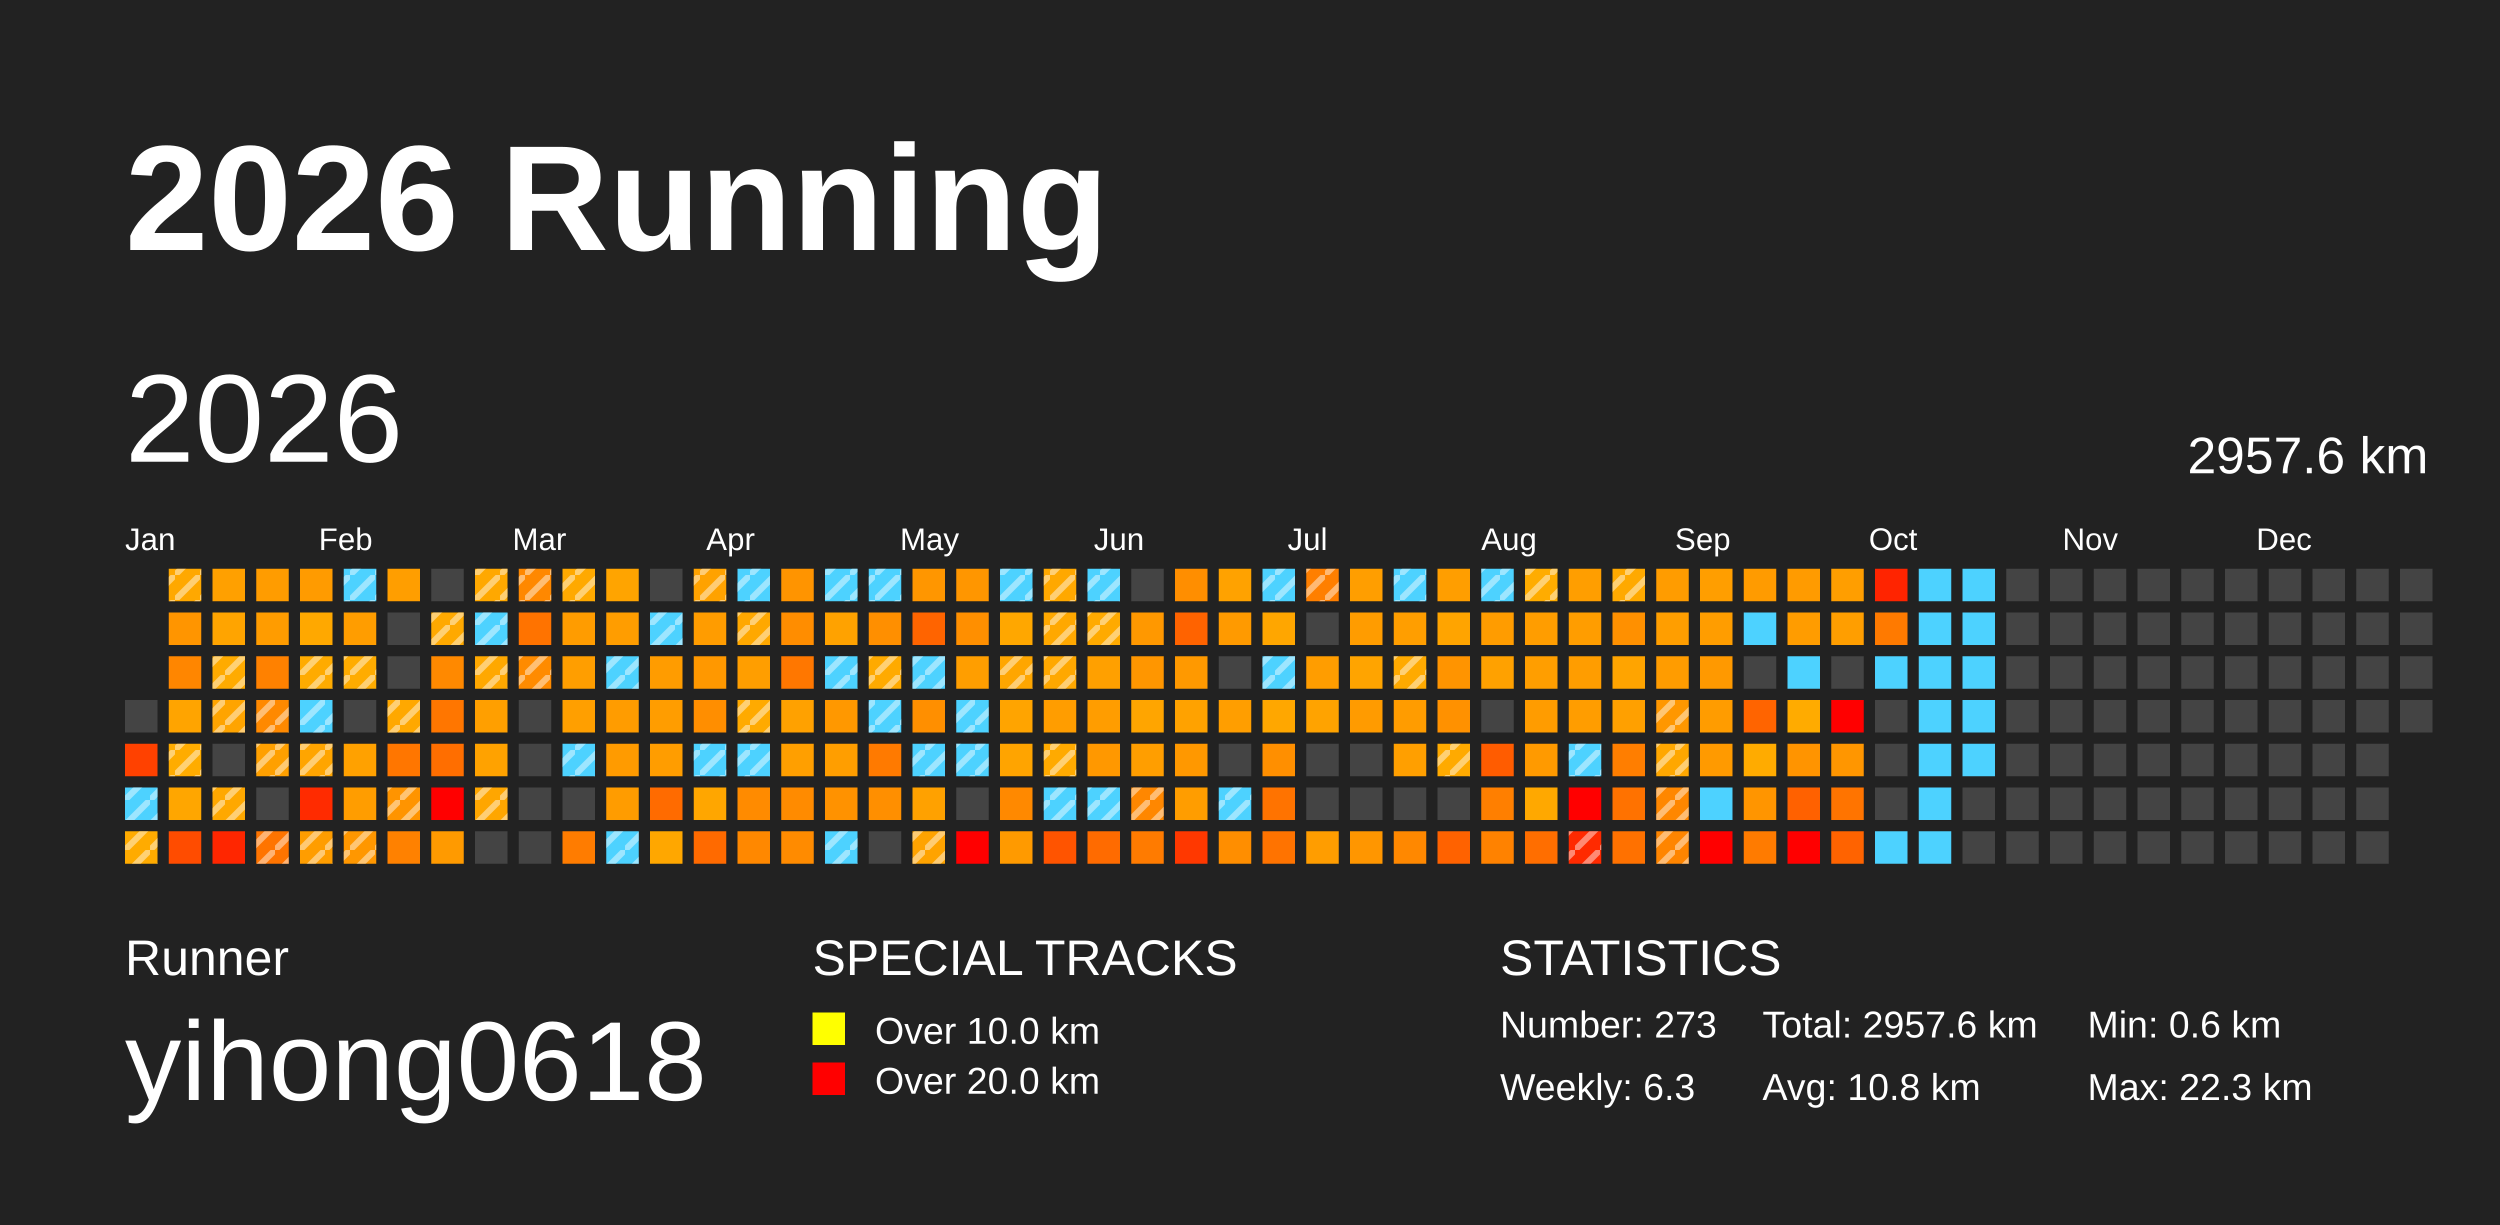
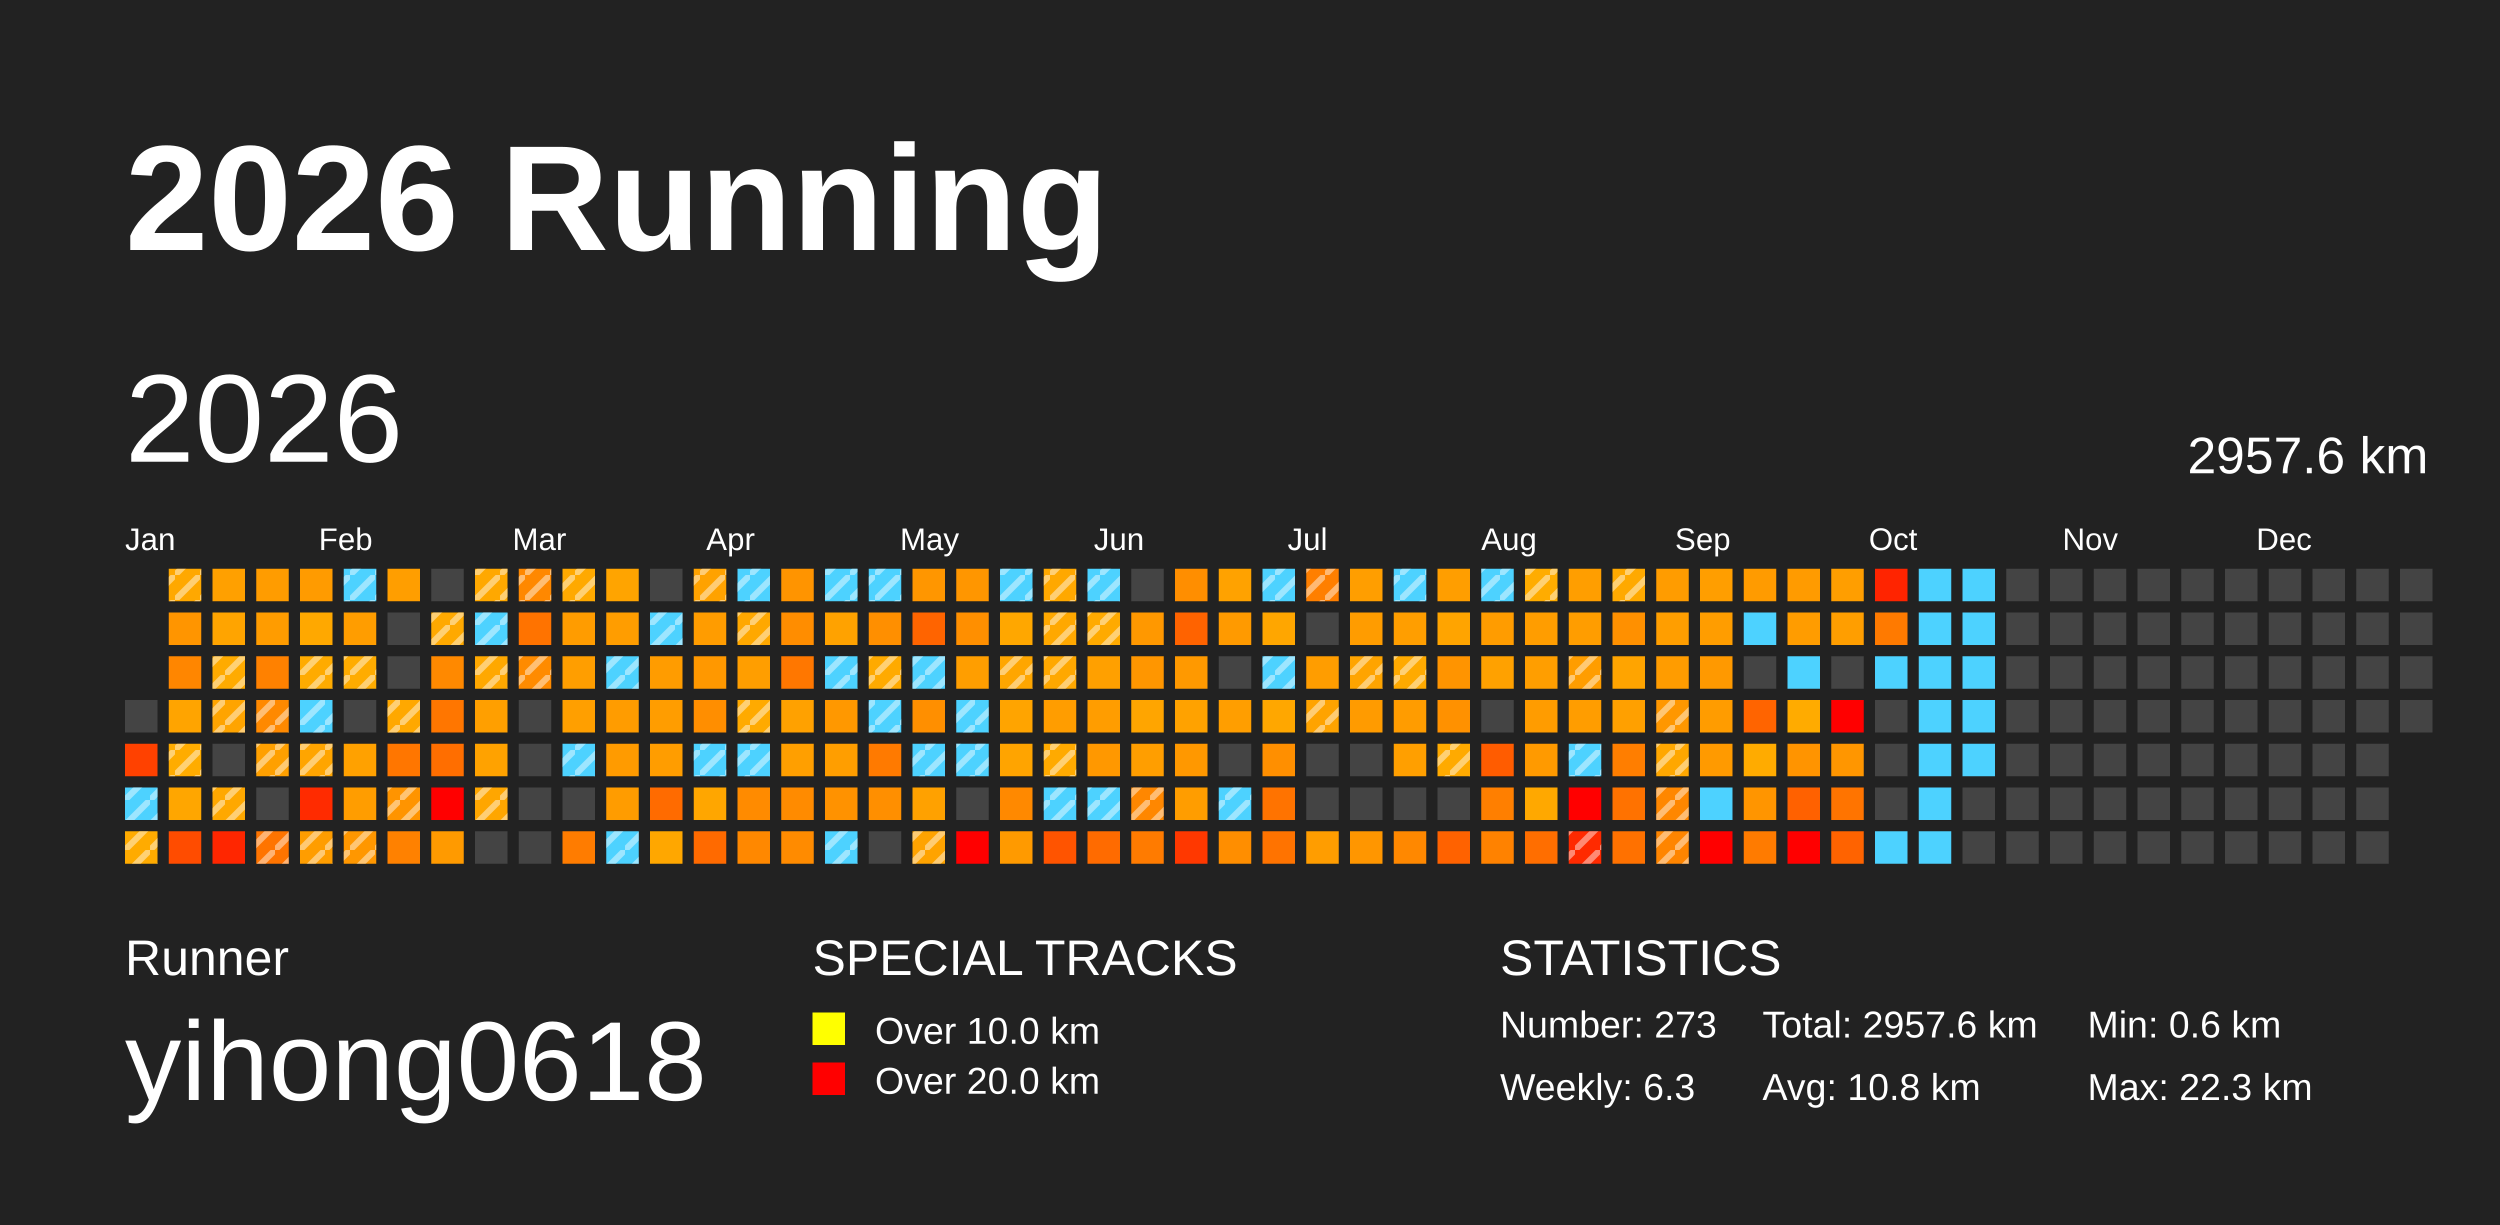
<svg xmlns="http://www.w3.org/2000/svg" baseProfile="full" height="98mm" version="1.1" viewBox="0,0,200,98" width="200mm">
  <defs>
    <pattern height="2" id="indoor-stripe" patternUnits="userSpaceOnUse" width="2">
      <line stroke="white" stroke-opacity="0.45" stroke-width="0.5" x1="0" x2="2" y1="2" y2="0" />
    </pattern>
  </defs>
  <rect fill="#222222" height="98" width="200" x="0" y="0" />
  <text fill="#FFFFFF" style="font-size:12px; font-family:Arial; font-weight:bold;" x="10" y="20">2026 Running</text>
  <text fill="#FFFFFF" style="font-size:4px; font-family:Arial" x="10" y="78">Runner</text>
  <text fill="#FFFFFF" style="font-size:9px; font-family:Arial" x="10" y="88">yihong0618</text>
  <text fill="#FFFFFF" style="font-size:4px; font-family:Arial" x="65" y="78">SPECIAL TRACKS</text>
  <rect fill="yellow" height="2.6" width="2.6" x="65" y="81" />
  <text fill="#FFFFFF" style="font-size:3px; font-family:Arial" x="70" y="83.5">Over 10.0 km</text>
  <rect fill="red" height="2.6" width="2.6" x="65" y="85" />
  <text fill="#FFFFFF" style="font-size:3px; font-family:Arial" x="70" y="87.5">Over 20.0 km</text>
  <text fill="#FFFFFF" style="font-size:4px; font-family:Arial" x="120" y="78">STATISTICS</text>
  <text fill="#FFFFFF" style="font-size:3px; font-family:Arial" x="120" y="83">Number: 273</text>
  <text fill="#FFFFFF" style="font-size:3px; font-family:Arial" x="120" y="88">Weekly: 6.3</text>
  <text fill="#FFFFFF" style="font-size:3px; font-family:Arial" x="141" y="83">Total: 2957.6 km</text>
  <text fill="#FFFFFF" style="font-size:3px; font-family:Arial" x="141" y="88">Avg: 10.8 km</text>
  <text fill="#FFFFFF" style="font-size:3px; font-family:Arial" x="167" y="83">Min: 0.6 km</text>
  <text fill="#FFFFFF" style="font-size:3px; font-family:Arial" x="167" y="88">Max: 22.3 km</text>
  <text dominant-baseline="hanging" fill="#FFFFFF" style="font-size:10.0px; font-family:Arial;" x="10" y="30">2026</text>
  <text dominant-baseline="hanging" fill="#FFFFFF" style="font-size:4.125px; font-family:Arial;" x="175" y="35">2957.6 km</text>
  <text fill="#FFFFFF" style="font-size:2.5px; font-family:Arial" x="10.0" y="44">Jan</text>
  <text fill="#FFFFFF" style="font-size:2.5px; font-family:Arial" x="25.5" y="44">Feb</text>
  <text fill="#FFFFFF" style="font-size:2.5px; font-family:Arial" x="41.0" y="44">Mar</text>
  <text fill="#FFFFFF" style="font-size:2.5px; font-family:Arial" x="56.5" y="44">Apr</text>
  <text fill="#FFFFFF" style="font-size:2.5px; font-family:Arial" x="72.0" y="44">May</text>
  <text fill="#FFFFFF" style="font-size:2.5px; font-family:Arial" x="87.5" y="44">Jun</text>
  <text fill="#FFFFFF" style="font-size:2.5px; font-family:Arial" x="103.0" y="44">Jul</text>
  <text fill="#FFFFFF" style="font-size:2.5px; font-family:Arial" x="118.5" y="44">Aug</text>
  <text fill="#FFFFFF" style="font-size:2.5px; font-family:Arial" x="134.0" y="44">Sep</text>
  <text fill="#FFFFFF" style="font-size:2.5px; font-family:Arial" x="149.5" y="44">Oct</text>
  <text fill="#FFFFFF" style="font-size:2.5px; font-family:Arial" x="165.0" y="44">Nov</text>
  <text fill="#FFFFFF" style="font-size:2.5px; font-family:Arial" x="180.5" y="44">Dec</text>
  <rect fill="#444444" height="2.6" width="2.6" x="10.0" y="56.0" />
  <rect fill="#ff4100" height="2.6" width="2.6" x="10.0" y="59.5" />
  <rect fill="#4dd2ff" height="2.6" width="2.6" x="10.0" y="63.0" />
  <rect fill="url(#indoor-stripe)" height="2.6" style="pointer-events: none;" width="2.6" x="10.0" y="63.0" />
  <rect fill="#ffab00" height="2.6" width="2.6" x="10.0" y="66.5" />
  <rect fill="url(#indoor-stripe)" height="2.6" style="pointer-events: none;" width="2.6" x="10.0" y="66.5" />
  <rect fill="#ffa800" height="2.6" width="2.6" x="13.5" y="45.5" />
  <rect fill="url(#indoor-stripe)" height="2.6" style="pointer-events: none;" width="2.6" x="13.5" y="45.5" />
  <rect fill="#ff9500" height="2.6" width="2.6" x="13.5" y="49.0" />
  <rect fill="#ff8600" height="2.6" width="2.6" x="13.5" y="52.5" />
  <rect fill="#ffa400" height="2.6" width="2.6" x="13.5" y="56.0" />
  <rect fill="#ffac00" height="2.6" width="2.6" x="13.5" y="59.5" />
  <rect fill="url(#indoor-stripe)" height="2.6" style="pointer-events: none;" width="2.6" x="13.5" y="59.5" />
  <rect fill="#ffa600" height="2.6" width="2.6" x="13.5" y="63.0" />
  <rect fill="#ff4c00" height="2.6" width="2.6" x="13.5" y="66.5" />
  <rect fill="#ffa000" height="2.6" width="2.6" x="17.0" y="45.5" />
  <rect fill="#ffa400" height="2.6" width="2.6" x="17.0" y="49.0" />
  <rect fill="#ffab00" height="2.6" width="2.6" x="17.0" y="52.5" />
  <rect fill="url(#indoor-stripe)" height="2.6" style="pointer-events: none;" width="2.6" x="17.0" y="52.5" />
  <rect fill="#ffa400" height="2.6" width="2.6" x="17.0" y="56.0" />
  <rect fill="url(#indoor-stripe)" height="2.6" style="pointer-events: none;" width="2.6" x="17.0" y="56.0" />
  <rect fill="#444444" height="2.6" width="2.6" x="17.0" y="59.5" />
  <rect fill="#ffa800" height="2.6" width="2.6" x="17.0" y="63.0" />
  <rect fill="url(#indoor-stripe)" height="2.6" style="pointer-events: none;" width="2.6" x="17.0" y="63.0" />
  <rect fill="#ff2600" height="2.6" width="2.6" x="17.0" y="66.5" />
  <rect fill="#ff9c00" height="2.6" width="2.6" x="20.5" y="45.5" />
  <rect fill="#ff9c00" height="2.6" width="2.6" x="20.5" y="49.0" />
  <rect fill="#ff8100" height="2.6" width="2.6" x="20.5" y="52.5" />
  <rect fill="#ff8900" height="2.6" width="2.6" x="20.5" y="56.0" />
  <rect fill="url(#indoor-stripe)" height="2.6" style="pointer-events: none;" width="2.6" x="20.5" y="56.0" />
  <rect fill="#ffa000" height="2.6" width="2.6" x="20.5" y="59.5" />
  <rect fill="url(#indoor-stripe)" height="2.6" style="pointer-events: none;" width="2.6" x="20.5" y="59.5" />
  <rect fill="#444444" height="2.6" width="2.6" x="20.5" y="63.0" />
  <rect fill="#ff7400" height="2.6" width="2.6" x="20.5" y="66.5" />
  <rect fill="url(#indoor-stripe)" height="2.6" style="pointer-events: none;" width="2.6" x="20.5" y="66.5" />
  <rect fill="#ff9b00" height="2.6" width="2.6" x="24.0" y="45.5" />
  <rect fill="#ffa800" height="2.6" width="2.6" x="24.0" y="49.0" />
  <rect fill="#ffab00" height="2.6" width="2.6" x="24.0" y="52.5" />
  <rect fill="url(#indoor-stripe)" height="2.6" style="pointer-events: none;" width="2.6" x="24.0" y="52.5" />
  <rect fill="#4dd2ff" height="2.6" width="2.6" x="24.0" y="56.0" />
  <rect fill="url(#indoor-stripe)" height="2.6" style="pointer-events: none;" width="2.6" x="24.0" y="56.0" />
  <rect fill="#ffa500" height="2.6" width="2.6" x="24.0" y="59.5" />
  <rect fill="url(#indoor-stripe)" height="2.6" style="pointer-events: none;" width="2.6" x="24.0" y="59.5" />
  <rect fill="#ff2b00" height="2.6" width="2.6" x="24.0" y="63.0" />
  <rect fill="#ff9d00" height="2.6" width="2.6" x="24.0" y="66.5" />
  <rect fill="url(#indoor-stripe)" height="2.6" style="pointer-events: none;" width="2.6" x="24.0" y="66.5" />
  <rect fill="#4dd2ff" height="2.6" width="2.6" x="27.5" y="45.5" />
  <rect fill="url(#indoor-stripe)" height="2.6" style="pointer-events: none;" width="2.6" x="27.5" y="45.5" />
  <rect fill="#ff9d00" height="2.6" width="2.6" x="27.5" y="49.0" />
  <rect fill="#ffac00" height="2.6" width="2.6" x="27.5" y="52.5" />
  <rect fill="url(#indoor-stripe)" height="2.6" style="pointer-events: none;" width="2.6" x="27.5" y="52.5" />
  <rect fill="#444444" height="2.6" width="2.6" x="27.5" y="56.0" />
  <rect fill="#ffa100" height="2.6" width="2.6" x="27.5" y="59.5" />
  <rect fill="#ff9d00" height="2.6" width="2.6" x="27.5" y="63.0" />
  <rect fill="#ff9700" height="2.6" width="2.6" x="27.5" y="66.5" />
  <rect fill="url(#indoor-stripe)" height="2.6" style="pointer-events: none;" width="2.6" x="27.5" y="66.5" />
  <rect fill="#ff9e00" height="2.6" width="2.6" x="31.0" y="45.5" />
  <rect fill="#444444" height="2.6" width="2.6" x="31.0" y="49.0" />
  <rect fill="#444444" height="2.6" width="2.6" x="31.0" y="52.5" />
  <rect fill="#ffa800" height="2.6" width="2.6" x="31.0" y="56.0" />
  <rect fill="url(#indoor-stripe)" height="2.6" style="pointer-events: none;" width="2.6" x="31.0" y="56.0" />
  <rect fill="#ff7600" height="2.6" width="2.6" x="31.0" y="59.5" />
  <rect fill="#ff9400" height="2.6" width="2.6" x="31.0" y="63.0" />
  <rect fill="url(#indoor-stripe)" height="2.6" style="pointer-events: none;" width="2.6" x="31.0" y="63.0" />
  <rect fill="#ff8100" height="2.6" width="2.6" x="31.0" y="66.5" />
  <rect fill="#444444" height="2.6" width="2.6" x="34.5" y="45.5" />
  <rect fill="#ffa900" height="2.6" width="2.6" x="34.5" y="49.0" />
  <rect fill="url(#indoor-stripe)" height="2.6" style="pointer-events: none;" width="2.6" x="34.5" y="49.0" />
  <rect fill="#ff8900" height="2.6" width="2.6" x="34.5" y="52.5" />
  <rect fill="#ff7600" height="2.6" width="2.6" x="34.5" y="56.0" />
  <rect fill="#ff6e00" height="2.6" width="2.6" x="34.5" y="59.5" />
  <rect fill="red" height="2.6" width="2.6" x="34.5" y="63.0" />
  <rect fill="#ff9a00" height="2.6" width="2.6" x="34.5" y="66.5" />
  <rect fill="#ffa800" height="2.6" width="2.6" x="38.0" y="45.5" />
  <rect fill="url(#indoor-stripe)" height="2.6" style="pointer-events: none;" width="2.6" x="38.0" y="45.5" />
  <rect fill="#4dd2ff" height="2.6" width="2.6" x="38.0" y="49.0" />
  <rect fill="url(#indoor-stripe)" height="2.6" style="pointer-events: none;" width="2.6" x="38.0" y="49.0" />
  <rect fill="#ffa800" height="2.6" width="2.6" x="38.0" y="52.5" />
  <rect fill="url(#indoor-stripe)" height="2.6" style="pointer-events: none;" width="2.6" x="38.0" y="52.5" />
  <rect fill="#ff9f00" height="2.6" width="2.6" x="38.0" y="56.0" />
  <rect fill="#ffa200" height="2.6" width="2.6" x="38.0" y="59.5" />
  <rect fill="#ffa600" height="2.6" width="2.6" x="38.0" y="63.0" />
  <rect fill="url(#indoor-stripe)" height="2.6" style="pointer-events: none;" width="2.6" x="38.0" y="63.0" />
  <rect fill="#444444" height="2.6" width="2.6" x="38.0" y="66.5" />
  <rect fill="#ff8800" height="2.6" width="2.6" x="41.5" y="45.5" />
  <rect fill="url(#indoor-stripe)" height="2.6" style="pointer-events: none;" width="2.6" x="41.5" y="45.5" />
  <rect fill="#ff7300" height="2.6" width="2.6" x="41.5" y="49.0" />
  <rect fill="#ff8b00" height="2.6" width="2.6" x="41.5" y="52.5" />
  <rect fill="url(#indoor-stripe)" height="2.6" style="pointer-events: none;" width="2.6" x="41.5" y="52.5" />
  <rect fill="#444444" height="2.6" width="2.6" x="41.5" y="56.0" />
  <rect fill="#444444" height="2.6" width="2.6" x="41.5" y="59.5" />
  <rect fill="#444444" height="2.6" width="2.6" x="41.5" y="63.0" />
  <rect fill="#444444" height="2.6" width="2.6" x="41.5" y="66.5" />
  <rect fill="#ffa900" height="2.6" width="2.6" x="45.0" y="45.5" />
  <rect fill="url(#indoor-stripe)" height="2.6" style="pointer-events: none;" width="2.6" x="45.0" y="45.5" />
  <rect fill="#ff9c00" height="2.6" width="2.6" x="45.0" y="49.0" />
  <rect fill="#ff9e00" height="2.6" width="2.6" x="45.0" y="52.5" />
  <rect fill="#ff9f00" height="2.6" width="2.6" x="45.0" y="56.0" />
  <rect fill="#4dd2ff" height="2.6" width="2.6" x="45.0" y="59.5" />
  <rect fill="url(#indoor-stripe)" height="2.6" style="pointer-events: none;" width="2.6" x="45.0" y="59.5" />
  <rect fill="#444444" height="2.6" width="2.6" x="45.0" y="63.0" />
  <rect fill="#ff7c00" height="2.6" width="2.6" x="45.0" y="66.5" />
  <rect fill="#ffa400" height="2.6" width="2.6" x="48.5" y="45.5" />
  <rect fill="#ff9d00" height="2.6" width="2.6" x="48.5" y="49.0" />
  <rect fill="#4dd2ff" height="2.6" width="2.6" x="48.5" y="52.5" />
  <rect fill="url(#indoor-stripe)" height="2.6" style="pointer-events: none;" width="2.6" x="48.5" y="52.5" />
  <rect fill="#ff9c00" height="2.6" width="2.6" x="48.5" y="56.0" />
  <rect fill="#ff9b00" height="2.6" width="2.6" x="48.5" y="59.5" />
  <rect fill="#ff9c00" height="2.6" width="2.6" x="48.5" y="63.0" />
  <rect fill="#4dd2ff" height="2.6" width="2.6" x="48.5" y="66.5" />
  <rect fill="url(#indoor-stripe)" height="2.6" style="pointer-events: none;" width="2.6" x="48.5" y="66.5" />
  <rect fill="#444444" height="2.6" width="2.6" x="52.0" y="45.5" />
  <rect fill="#4dd2ff" height="2.6" width="2.6" x="52.0" y="49.0" />
  <rect fill="url(#indoor-stripe)" height="2.6" style="pointer-events: none;" width="2.6" x="52.0" y="49.0" />
  <rect fill="#ff9c00" height="2.6" width="2.6" x="52.0" y="52.5" />
  <rect fill="#ff9d00" height="2.6" width="2.6" x="52.0" y="56.0" />
  <rect fill="#ff9d00" height="2.6" width="2.6" x="52.0" y="59.5" />
  <rect fill="#ff6b00" height="2.6" width="2.6" x="52.0" y="63.0" />
  <rect fill="#ffa700" height="2.6" width="2.6" x="52.0" y="66.5" />
  <rect fill="#ffa200" height="2.6" width="2.6" x="55.5" y="45.5" />
  <rect fill="url(#indoor-stripe)" height="2.6" style="pointer-events: none;" width="2.6" x="55.5" y="45.5" />
  <rect fill="#ff9c00" height="2.6" width="2.6" x="55.5" y="49.0" />
  <rect fill="#ff9800" height="2.6" width="2.6" x="55.5" y="52.5" />
  <rect fill="#ff8e00" height="2.6" width="2.6" x="55.5" y="56.0" />
  <rect fill="#4dd2ff" height="2.6" width="2.6" x="55.5" y="59.5" />
  <rect fill="url(#indoor-stripe)" height="2.6" style="pointer-events: none;" width="2.6" x="55.5" y="59.5" />
  <rect fill="#ffa600" height="2.6" width="2.6" x="55.5" y="63.0" />
  <rect fill="#ff6a00" height="2.6" width="2.6" x="55.5" y="66.5" />
  <rect fill="#4dd2ff" height="2.6" width="2.6" x="59.0" y="45.5" />
  <rect fill="url(#indoor-stripe)" height="2.6" style="pointer-events: none;" width="2.6" x="59.0" y="45.5" />
  <rect fill="#ffa800" height="2.6" width="2.6" x="59.0" y="49.0" />
  <rect fill="url(#indoor-stripe)" height="2.6" style="pointer-events: none;" width="2.6" x="59.0" y="49.0" />
  <rect fill="#ff9e00" height="2.6" width="2.6" x="59.0" y="52.5" />
  <rect fill="#ffaa00" height="2.6" width="2.6" x="59.0" y="56.0" />
  <rect fill="url(#indoor-stripe)" height="2.6" style="pointer-events: none;" width="2.6" x="59.0" y="56.0" />
  <rect fill="#4dd2ff" height="2.6" width="2.6" x="59.0" y="59.5" />
  <rect fill="url(#indoor-stripe)" height="2.6" style="pointer-events: none;" width="2.6" x="59.0" y="59.5" />
  <rect fill="#ff8b00" height="2.6" width="2.6" x="59.0" y="63.0" />
  <rect fill="#ff8800" height="2.6" width="2.6" x="59.0" y="66.5" />
  <rect fill="#ff9400" height="2.6" width="2.6" x="62.5" y="45.5" />
  <rect fill="#ff8d00" height="2.6" width="2.6" x="62.5" y="49.0" />
  <rect fill="#ff7700" height="2.6" width="2.6" x="62.5" y="52.5" />
  <rect fill="#ffa100" height="2.6" width="2.6" x="62.5" y="56.0" />
  <rect fill="#ff9f00" height="2.6" width="2.6" x="62.5" y="59.5" />
  <rect fill="#ff8b00" height="2.6" width="2.6" x="62.5" y="63.0" />
  <rect fill="#ff8b00" height="2.6" width="2.6" x="62.5" y="66.5" />
  <rect fill="#4dd2ff" height="2.6" width="2.6" x="66.0" y="45.5" />
  <rect fill="url(#indoor-stripe)" height="2.6" style="pointer-events: none;" width="2.6" x="66.0" y="45.5" />
  <rect fill="#ffa200" height="2.6" width="2.6" x="66.0" y="49.0" />
  <rect fill="#4dd2ff" height="2.6" width="2.6" x="66.0" y="52.5" />
  <rect fill="url(#indoor-stripe)" height="2.6" style="pointer-events: none;" width="2.6" x="66.0" y="52.5" />
  <rect fill="#ff9800" height="2.6" width="2.6" x="66.0" y="56.0" />
  <rect fill="#ff9e00" height="2.6" width="2.6" x="66.0" y="59.5" />
  <rect fill="#ff9200" height="2.6" width="2.6" x="66.0" y="63.0" />
  <rect fill="#4dd2ff" height="2.6" width="2.6" x="66.0" y="66.5" />
  <rect fill="url(#indoor-stripe)" height="2.6" style="pointer-events: none;" width="2.6" x="66.0" y="66.5" />
  <rect fill="#4dd2ff" height="2.6" width="2.6" x="69.5" y="45.5" />
  <rect fill="url(#indoor-stripe)" height="2.6" style="pointer-events: none;" width="2.6" x="69.5" y="45.5" />
  <rect fill="#ff8f00" height="2.6" width="2.6" x="69.5" y="49.0" />
  <rect fill="#ffaa00" height="2.6" width="2.6" x="69.5" y="52.5" />
  <rect fill="url(#indoor-stripe)" height="2.6" style="pointer-events: none;" width="2.6" x="69.5" y="52.5" />
  <rect fill="#4dd2ff" height="2.6" width="2.6" x="69.5" y="56.0" />
  <rect fill="url(#indoor-stripe)" height="2.6" style="pointer-events: none;" width="2.6" x="69.5" y="56.0" />
  <rect fill="#ff7a00" height="2.6" width="2.6" x="69.5" y="59.5" />
  <rect fill="#ff8f00" height="2.6" width="2.6" x="69.5" y="63.0" />
  <rect fill="#444444" height="2.6" width="2.6" x="69.5" y="66.5" />
  <rect fill="#ff9600" height="2.6" width="2.6" x="73.0" y="45.5" />
  <rect fill="#ff6400" height="2.6" width="2.6" x="73.0" y="49.0" />
  <rect fill="#4dd2ff" height="2.6" width="2.6" x="73.0" y="52.5" />
  <rect fill="url(#indoor-stripe)" height="2.6" style="pointer-events: none;" width="2.6" x="73.0" y="52.5" />
  <rect fill="#ff8f00" height="2.6" width="2.6" x="73.0" y="56.0" />
  <rect fill="#4dd2ff" height="2.6" width="2.6" x="73.0" y="59.5" />
  <rect fill="url(#indoor-stripe)" height="2.6" style="pointer-events: none;" width="2.6" x="73.0" y="59.5" />
  <rect fill="#ffa100" height="2.6" width="2.6" x="73.0" y="63.0" />
  <rect fill="#ffa300" height="2.6" width="2.6" x="73.0" y="66.5" />
  <rect fill="url(#indoor-stripe)" height="2.6" style="pointer-events: none;" width="2.6" x="73.0" y="66.5" />
  <rect fill="#ff9600" height="2.6" width="2.6" x="76.5" y="45.5" />
  <rect fill="#ff8f00" height="2.6" width="2.6" x="76.5" y="49.0" />
  <rect fill="#ff9e00" height="2.6" width="2.6" x="76.5" y="52.5" />
  <rect fill="#4dd2ff" height="2.6" width="2.6" x="76.5" y="56.0" />
  <rect fill="url(#indoor-stripe)" height="2.6" style="pointer-events: none;" width="2.6" x="76.5" y="56.0" />
  <rect fill="#4dd2ff" height="2.6" width="2.6" x="76.5" y="59.5" />
  <rect fill="url(#indoor-stripe)" height="2.6" style="pointer-events: none;" width="2.6" x="76.5" y="59.5" />
  <rect fill="#444444" height="2.6" width="2.6" x="76.5" y="63.0" />
  <rect fill="red" height="2.6" width="2.6" x="76.5" y="66.5" />
  <rect fill="#4dd2ff" height="2.6" width="2.6" x="80.0" y="45.5" />
  <rect fill="url(#indoor-stripe)" height="2.6" style="pointer-events: none;" width="2.6" x="80.0" y="45.5" />
  <rect fill="#ffa700" height="2.6" width="2.6" x="80.0" y="49.0" />
  <rect fill="#ffa600" height="2.6" width="2.6" x="80.0" y="52.5" />
  <rect fill="url(#indoor-stripe)" height="2.6" style="pointer-events: none;" width="2.6" x="80.0" y="52.5" />
  <rect fill="#ffa400" height="2.6" width="2.6" x="80.0" y="56.0" />
  <rect fill="#ffa400" height="2.6" width="2.6" x="80.0" y="59.5" />
  <rect fill="#ff8900" height="2.6" width="2.6" x="80.0" y="63.0" />
  <rect fill="#ff9a00" height="2.6" width="2.6" x="80.0" y="66.5" />
  <rect fill="#ffa800" height="2.6" width="2.6" x="83.5" y="45.5" />
  <rect fill="url(#indoor-stripe)" height="2.6" style="pointer-events: none;" width="2.6" x="83.5" y="45.5" />
  <rect fill="#ffa800" height="2.6" width="2.6" x="83.5" y="49.0" />
  <rect fill="url(#indoor-stripe)" height="2.6" style="pointer-events: none;" width="2.6" x="83.5" y="49.0" />
  <rect fill="#ffa800" height="2.6" width="2.6" x="83.5" y="52.5" />
  <rect fill="url(#indoor-stripe)" height="2.6" style="pointer-events: none;" width="2.6" x="83.5" y="52.5" />
  <rect fill="#ff9d00" height="2.6" width="2.6" x="83.5" y="56.0" />
  <rect fill="#ffaa00" height="2.6" width="2.6" x="83.5" y="59.5" />
  <rect fill="url(#indoor-stripe)" height="2.6" style="pointer-events: none;" width="2.6" x="83.5" y="59.5" />
  <rect fill="#4dd2ff" height="2.6" width="2.6" x="83.5" y="63.0" />
  <rect fill="url(#indoor-stripe)" height="2.6" style="pointer-events: none;" width="2.6" x="83.5" y="63.0" />
  <rect fill="#ff5400" height="2.6" width="2.6" x="83.5" y="66.5" />
  <rect fill="#4dd2ff" height="2.6" width="2.6" x="87.0" y="45.5" />
  <rect fill="url(#indoor-stripe)" height="2.6" style="pointer-events: none;" width="2.6" x="87.0" y="45.5" />
  <rect fill="#ffaa00" height="2.6" width="2.6" x="87.0" y="49.0" />
  <rect fill="url(#indoor-stripe)" height="2.6" style="pointer-events: none;" width="2.6" x="87.0" y="49.0" />
  <rect fill="#ffa000" height="2.6" width="2.6" x="87.0" y="52.5" />
  <rect fill="#ff9d00" height="2.6" width="2.6" x="87.0" y="56.0" />
  <rect fill="#ff9800" height="2.6" width="2.6" x="87.0" y="59.5" />
  <rect fill="#4dd2ff" height="2.6" width="2.6" x="87.0" y="63.0" />
  <rect fill="url(#indoor-stripe)" height="2.6" style="pointer-events: none;" width="2.6" x="87.0" y="63.0" />
  <rect fill="#ff6b00" height="2.6" width="2.6" x="87.0" y="66.5" />
  <rect fill="#444444" height="2.6" width="2.6" x="90.5" y="45.5" />
  <rect fill="#ff9800" height="2.6" width="2.6" x="90.5" y="49.0" />
  <rect fill="#ff9600" height="2.6" width="2.6" x="90.5" y="52.5" />
  <rect fill="#ffa500" height="2.6" width="2.6" x="90.5" y="56.0" />
  <rect fill="#ff9e00" height="2.6" width="2.6" x="90.5" y="59.5" />
  <rect fill="#ff8700" height="2.6" width="2.6" x="90.5" y="63.0" />
  <rect fill="url(#indoor-stripe)" height="2.6" style="pointer-events: none;" width="2.6" x="90.5" y="63.0" />
  <rect fill="#ff7b00" height="2.6" width="2.6" x="90.5" y="66.5" />
  <rect fill="#ff8e00" height="2.6" width="2.6" x="94.0" y="45.5" />
  <rect fill="#ff6300" height="2.6" width="2.6" x="94.0" y="49.0" />
  <rect fill="#ff9900" height="2.6" width="2.6" x="94.0" y="52.5" />
  <rect fill="#ffa200" height="2.6" width="2.6" x="94.0" y="56.0" />
  <rect fill="#ff9800" height="2.6" width="2.6" x="94.0" y="59.5" />
  <rect fill="#ff9d00" height="2.6" width="2.6" x="94.0" y="63.0" />
  <rect fill="#ff3800" height="2.6" width="2.6" x="94.0" y="66.5" />
  <rect fill="#ffa200" height="2.6" width="2.6" x="97.5" y="45.5" />
  <rect fill="#ff9a00" height="2.6" width="2.6" x="97.5" y="49.0" />
  <rect fill="#444444" height="2.6" width="2.6" x="97.5" y="52.5" />
  <rect fill="#ff9e00" height="2.6" width="2.6" x="97.5" y="56.0" />
  <rect fill="#444444" height="2.6" width="2.6" x="97.5" y="59.5" />
  <rect fill="#4dd2ff" height="2.6" width="2.6" x="97.5" y="63.0" />
  <rect fill="url(#indoor-stripe)" height="2.6" style="pointer-events: none;" width="2.6" x="97.5" y="63.0" />
  <rect fill="#ff8e00" height="2.6" width="2.6" x="97.5" y="66.5" />
  <rect fill="#4dd2ff" height="2.6" width="2.6" x="101.0" y="45.5" />
  <rect fill="url(#indoor-stripe)" height="2.6" style="pointer-events: none;" width="2.6" x="101.0" y="45.5" />
  <rect fill="#ffa600" height="2.6" width="2.6" x="101.0" y="49.0" />
  <rect fill="#4dd2ff" height="2.6" width="2.6" x="101.0" y="52.5" />
  <rect fill="url(#indoor-stripe)" height="2.6" style="pointer-events: none;" width="2.6" x="101.0" y="52.5" />
  <rect fill="#ffa700" height="2.6" width="2.6" x="101.0" y="56.0" />
  <rect fill="#ff8f00" height="2.6" width="2.6" x="101.0" y="59.5" />
  <rect fill="#ff7300" height="2.6" width="2.6" x="101.0" y="63.0" />
  <rect fill="#ff7300" height="2.6" width="2.6" x="101.0" y="66.5" />
  <rect fill="#ff7f00" height="2.6" width="2.6" x="104.5" y="45.5" />
  <rect fill="url(#indoor-stripe)" height="2.6" style="pointer-events: none;" width="2.6" x="104.5" y="45.5" />
  <rect fill="#444444" height="2.6" width="2.6" x="104.5" y="49.0" />
  <rect fill="#ff9d00" height="2.6" width="2.6" x="104.5" y="52.5" />
  <rect fill="#ffa300" height="2.6" width="2.6" x="104.5" y="56.0" />
+   <rect fill="url(#indoor-stripe)" height="2.6" style="pointer-events: none;" width="2.6" x="104.5" y="56.0" />
  <rect fill="#444444" height="2.6" width="2.6" x="104.5" y="59.5" />
  <rect fill="#444444" height="2.6" width="2.6" x="104.5" y="63.0" />
  <rect fill="#ff9d00" height="2.6" width="2.6" x="104.5" y="66.5" />
  <rect fill="#ff9e00" height="2.6" width="2.6" x="108.0" y="45.5" />
  <rect fill="#ff9c00" height="2.6" width="2.6" x="108.0" y="49.0" />
  <rect fill="#ffa400" height="2.6" width="2.6" x="108.0" y="52.5" />
+   <rect fill="url(#indoor-stripe)" height="2.6" style="pointer-events: none;" width="2.6" x="108.0" y="52.5" />
  <rect fill="#ff9b00" height="2.6" width="2.6" x="108.0" y="56.0" />
  <rect fill="#444444" height="2.6" width="2.6" x="108.0" y="59.5" />
  <rect fill="#444444" height="2.6" width="2.6" x="108.0" y="63.0" />
  <rect fill="#ff9600" height="2.6" width="2.6" x="108.0" y="66.5" />
  <rect fill="#4dd2ff" height="2.6" width="2.6" x="111.5" y="45.5" />
  <rect fill="url(#indoor-stripe)" height="2.6" style="pointer-events: none;" width="2.6" x="111.5" y="45.5" />
  <rect fill="#ff9e00" height="2.6" width="2.6" x="111.5" y="49.0" />
  <rect fill="#ffaa00" height="2.6" width="2.6" x="111.5" y="52.5" />
  <rect fill="url(#indoor-stripe)" height="2.6" style="pointer-events: none;" width="2.6" x="111.5" y="52.5" />
  <rect fill="#ff9c00" height="2.6" width="2.6" x="111.5" y="56.0" />
  <rect fill="#ff9f00" height="2.6" width="2.6" x="111.5" y="59.5" />
  <rect fill="#444444" height="2.6" width="2.6" x="111.5" y="63.0" />
  <rect fill="#ff8800" height="2.6" width="2.6" x="111.5" y="66.5" />
  <rect fill="#ff9e00" height="2.6" width="2.6" x="115.0" y="45.5" />
  <rect fill="#ffa400" height="2.6" width="2.6" x="115.0" y="49.0" />
  <rect fill="#ff9400" height="2.6" width="2.6" x="115.0" y="52.5" />
  <rect fill="#ff9100" height="2.6" width="2.6" x="115.0" y="56.0" />
  <rect fill="#ffaa00" height="2.6" width="2.6" x="115.0" y="59.5" />
  <rect fill="url(#indoor-stripe)" height="2.6" style="pointer-events: none;" width="2.6" x="115.0" y="59.5" />
  <rect fill="#444444" height="2.6" width="2.6" x="115.0" y="63.0" />
  <rect fill="#ff6200" height="2.6" width="2.6" x="115.0" y="66.5" />
  <rect fill="#4dd2ff" height="2.6" width="2.6" x="118.5" y="45.5" />
  <rect fill="url(#indoor-stripe)" height="2.6" style="pointer-events: none;" width="2.6" x="118.5" y="45.5" />
  <rect fill="#ff9c00" height="2.6" width="2.6" x="118.5" y="49.0" />
  <rect fill="#ffa100" height="2.6" width="2.6" x="118.5" y="52.5" />
  <rect fill="#444444" height="2.6" width="2.6" x="118.5" y="56.0" />
  <rect fill="#ff5c00" height="2.6" width="2.6" x="118.5" y="59.5" />
  <rect fill="#ff7f00" height="2.6" width="2.6" x="118.5" y="63.0" />
  <rect fill="#ff8200" height="2.6" width="2.6" x="118.5" y="66.5" />
  <rect fill="#ffac00" height="2.6" width="2.6" x="122.0" y="45.5" />
  <rect fill="url(#indoor-stripe)" height="2.6" style="pointer-events: none;" width="2.6" x="122.0" y="45.5" />
  <rect fill="#ff9d00" height="2.6" width="2.6" x="122.0" y="49.0" />
  <rect fill="#ff9e00" height="2.6" width="2.6" x="122.0" y="52.5" />
  <rect fill="#ff9c00" height="2.6" width="2.6" x="122.0" y="56.0" />
  <rect fill="#ff9a00" height="2.6" width="2.6" x="122.0" y="59.5" />
  <rect fill="#ffa800" height="2.6" width="2.6" x="122.0" y="63.0" />
  <rect fill="#ff6e00" height="2.6" width="2.6" x="122.0" y="66.5" />
  <rect fill="#ff9e00" height="2.6" width="2.6" x="125.5" y="45.5" />
  <rect fill="#ff9d00" height="2.6" width="2.6" x="125.5" y="49.0" />
  <rect fill="#ff9d00" height="2.6" width="2.6" x="125.5" y="52.5" />
+   <rect fill="url(#indoor-stripe)" height="2.6" style="pointer-events: none;" width="2.6" x="125.5" y="52.5" />
  <rect fill="#ff9d00" height="2.6" width="2.6" x="125.5" y="56.0" />
  <rect fill="#4dd2ff" height="2.6" width="2.6" x="125.5" y="59.5" />
  <rect fill="url(#indoor-stripe)" height="2.6" style="pointer-events: none;" width="2.6" x="125.5" y="59.5" />
  <rect fill="red" height="2.6" width="2.6" x="125.5" y="63.0" />
  <rect fill="#ff2a00" height="2.6" width="2.6" x="125.5" y="66.5" />
  <rect fill="url(#indoor-stripe)" height="2.6" style="pointer-events: none;" width="2.6" x="125.5" y="66.5" />
  <rect fill="#ffa900" height="2.6" width="2.6" x="129.0" y="45.5" />
  <rect fill="url(#indoor-stripe)" height="2.6" style="pointer-events: none;" width="2.6" x="129.0" y="45.5" />
  <rect fill="#ff9000" height="2.6" width="2.6" x="129.0" y="49.0" />
  <rect fill="#ffa400" height="2.6" width="2.6" x="129.0" y="52.5" />
  <rect fill="#ffa000" height="2.6" width="2.6" x="129.0" y="56.0" />
  <rect fill="#ff7e00" height="2.6" width="2.6" x="129.0" y="59.5" />
  <rect fill="#ff7200" height="2.6" width="2.6" x="129.0" y="63.0" />
  <rect fill="#ff7100" height="2.6" width="2.6" x="129.0" y="66.5" />
  <rect fill="#ff9c00" height="2.6" width="2.6" x="132.5" y="45.5" />
  <rect fill="#ff9e00" height="2.6" width="2.6" x="132.5" y="49.0" />
  <rect fill="#ff9c00" height="2.6" width="2.6" x="132.5" y="52.5" />
  <rect fill="#ff9700" height="2.6" width="2.6" x="132.5" y="56.0" />
  <rect fill="url(#indoor-stripe)" height="2.6" style="pointer-events: none;" width="2.6" x="132.5" y="56.0" />
  <rect fill="#ffa700" height="2.6" width="2.6" x="132.5" y="59.5" />
  <rect fill="url(#indoor-stripe)" height="2.6" style="pointer-events: none;" width="2.6" x="132.5" y="59.5" />
  <rect fill="#ff8700" height="2.6" width="2.6" x="132.5" y="63.0" />
  <rect fill="url(#indoor-stripe)" height="2.6" style="pointer-events: none;" width="2.6" x="132.5" y="63.0" />
  <rect fill="#ff8500" height="2.6" width="2.6" x="132.5" y="66.5" />
  <rect fill="url(#indoor-stripe)" height="2.6" style="pointer-events: none;" width="2.6" x="132.5" y="66.5" />
  <rect fill="#ff9e00" height="2.6" width="2.6" x="136.0" y="45.5" />
  <rect fill="#ff9d00" height="2.6" width="2.6" x="136.0" y="49.0" />
  <rect fill="#ff9900" height="2.6" width="2.6" x="136.0" y="52.5" />
  <rect fill="#ff9c00" height="2.6" width="2.6" x="136.0" y="56.0" />
  <rect fill="#ff9a00" height="2.6" width="2.6" x="136.0" y="59.5" />
  <rect fill="#4dd2ff" height="2.6" width="2.6" x="136.0" y="63.0" />
  <rect fill="red" height="2.6" width="2.6" x="136.0" y="66.5" />
  <rect fill="#ff9b00" height="2.6" width="2.6" x="139.5" y="45.5" />
  <rect fill="#4dd2ff" height="2.6" width="2.6" x="139.5" y="49.0" />
  <rect fill="#444444" height="2.6" width="2.6" x="139.5" y="52.5" />
  <rect fill="#ff6400" height="2.6" width="2.6" x="139.5" y="56.0" />
  <rect fill="#ffab00" height="2.6" width="2.6" x="139.5" y="59.5" />
  <rect fill="#ff9500" height="2.6" width="2.6" x="139.5" y="63.0" />
  <rect fill="#ff7b00" height="2.6" width="2.6" x="139.5" y="66.5" />
  <rect fill="#ff9b00" height="2.6" width="2.6" x="143.0" y="45.5" />
  <rect fill="#ff9c00" height="2.6" width="2.6" x="143.0" y="49.0" />
  <rect fill="#4dd2ff" height="2.6" width="2.6" x="143.0" y="52.5" />
  <rect fill="#ffab00" height="2.6" width="2.6" x="143.0" y="56.0" />
  <rect fill="#ff9400" height="2.6" width="2.6" x="143.0" y="59.5" />
  <rect fill="#ff6100" height="2.6" width="2.6" x="143.0" y="63.0" />
  <rect fill="red" height="2.6" width="2.6" x="143.0" y="66.5" />
  <rect fill="#ff9e00" height="2.6" width="2.6" x="146.5" y="45.5" />
  <rect fill="#ff9e00" height="2.6" width="2.6" x="146.5" y="49.0" />
  <rect fill="#444444" height="2.6" width="2.6" x="146.5" y="52.5" />
  <rect fill="red" height="2.6" width="2.6" x="146.5" y="56.0" />
  <rect fill="#ff9600" height="2.6" width="2.6" x="146.5" y="59.5" />
  <rect fill="#ff7400" height="2.6" width="2.6" x="146.5" y="63.0" />
  <rect fill="#ff6300" height="2.6" width="2.6" x="146.5" y="66.5" />
  <rect fill="#ff2400" height="2.6" width="2.6" x="150.0" y="45.5" />
  <rect fill="#ff7a00" height="2.6" width="2.6" x="150.0" y="49.0" />
  <rect fill="#4dd2ff" height="2.6" width="2.6" x="150.0" y="52.5" />
  <rect fill="#444444" height="2.6" width="2.6" x="150.0" y="56.0" />
  <rect fill="#444444" height="2.6" width="2.6" x="150.0" y="59.5" />
  <rect fill="#444444" height="2.6" width="2.6" x="150.0" y="63.0" />
  <rect fill="#4dd2ff" height="2.6" width="2.6" x="150.0" y="66.5" />
  <rect fill="#4dd2ff" height="2.6" width="2.6" x="153.5" y="45.5" />
  <rect fill="#4dd2ff" height="2.6" width="2.6" x="153.5" y="49.0" />
  <rect fill="#4dd2ff" height="2.6" width="2.6" x="153.5" y="52.5" />
  <rect fill="#4dd2ff" height="2.6" width="2.6" x="153.5" y="56.0" />
  <rect fill="#4dd2ff" height="2.6" width="2.6" x="153.5" y="59.5" />
  <rect fill="#4dd2ff" height="2.6" width="2.6" x="153.5" y="63.0" />
  <rect fill="#4dd2ff" height="2.6" width="2.6" x="153.5" y="66.5" />
  <rect fill="#4dd2ff" height="2.6" width="2.6" x="157.0" y="45.5" />
  <rect fill="#4dd2ff" height="2.6" width="2.6" x="157.0" y="49.0" />
  <rect fill="#4dd2ff" height="2.6" width="2.6" x="157.0" y="52.5" />
  <rect fill="#4dd2ff" height="2.6" width="2.6" x="157.0" y="56.0" />
  <rect fill="#4dd2ff" height="2.6" width="2.6" x="157.0" y="59.5" />
  <rect fill="#444444" height="2.6" width="2.6" x="157.0" y="63.0" />
  <rect fill="#444444" height="2.6" width="2.6" x="157.0" y="66.5" />
  <rect fill="#444444" height="2.6" width="2.6" x="160.5" y="45.5" />
  <rect fill="#444444" height="2.6" width="2.6" x="160.5" y="49.0" />
  <rect fill="#444444" height="2.6" width="2.6" x="160.5" y="52.5" />
  <rect fill="#444444" height="2.6" width="2.6" x="160.5" y="56.0" />
  <rect fill="#444444" height="2.6" width="2.6" x="160.5" y="59.5" />
  <rect fill="#444444" height="2.6" width="2.6" x="160.5" y="63.0" />
  <rect fill="#444444" height="2.6" width="2.6" x="160.5" y="66.5" />
  <rect fill="#444444" height="2.6" width="2.6" x="164.0" y="45.5" />
  <rect fill="#444444" height="2.6" width="2.6" x="164.0" y="49.0" />
  <rect fill="#444444" height="2.6" width="2.6" x="164.0" y="52.5" />
  <rect fill="#444444" height="2.6" width="2.6" x="164.0" y="56.0" />
  <rect fill="#444444" height="2.6" width="2.6" x="164.0" y="59.5" />
  <rect fill="#444444" height="2.6" width="2.6" x="164.0" y="63.0" />
  <rect fill="#444444" height="2.6" width="2.6" x="164.0" y="66.5" />
  <rect fill="#444444" height="2.6" width="2.6" x="167.5" y="45.5" />
  <rect fill="#444444" height="2.6" width="2.6" x="167.5" y="49.0" />
  <rect fill="#444444" height="2.6" width="2.6" x="167.5" y="52.5" />
  <rect fill="#444444" height="2.6" width="2.6" x="167.5" y="56.0" />
  <rect fill="#444444" height="2.6" width="2.6" x="167.5" y="59.5" />
  <rect fill="#444444" height="2.6" width="2.6" x="167.5" y="63.0" />
  <rect fill="#444444" height="2.6" width="2.6" x="167.5" y="66.5" />
  <rect fill="#444444" height="2.6" width="2.6" x="171.0" y="45.5" />
  <rect fill="#444444" height="2.6" width="2.6" x="171.0" y="49.0" />
  <rect fill="#444444" height="2.6" width="2.6" x="171.0" y="52.5" />
  <rect fill="#444444" height="2.6" width="2.6" x="171.0" y="56.0" />
  <rect fill="#444444" height="2.6" width="2.6" x="171.0" y="59.5" />
  <rect fill="#444444" height="2.6" width="2.6" x="171.0" y="63.0" />
  <rect fill="#444444" height="2.6" width="2.6" x="171.0" y="66.5" />
  <rect fill="#444444" height="2.6" width="2.6" x="174.5" y="45.5" />
  <rect fill="#444444" height="2.6" width="2.6" x="174.5" y="49.0" />
  <rect fill="#444444" height="2.6" width="2.6" x="174.5" y="52.5" />
  <rect fill="#444444" height="2.6" width="2.6" x="174.5" y="56.0" />
  <rect fill="#444444" height="2.6" width="2.6" x="174.5" y="59.5" />
  <rect fill="#444444" height="2.6" width="2.6" x="174.5" y="63.0" />
  <rect fill="#444444" height="2.6" width="2.6" x="174.5" y="66.5" />
  <rect fill="#444444" height="2.6" width="2.6" x="178.0" y="45.5" />
  <rect fill="#444444" height="2.6" width="2.6" x="178.0" y="49.0" />
  <rect fill="#444444" height="2.6" width="2.6" x="178.0" y="52.5" />
  <rect fill="#444444" height="2.6" width="2.6" x="178.0" y="56.0" />
  <rect fill="#444444" height="2.6" width="2.6" x="178.0" y="59.5" />
  <rect fill="#444444" height="2.6" width="2.6" x="178.0" y="63.0" />
  <rect fill="#444444" height="2.6" width="2.6" x="178.0" y="66.5" />
  <rect fill="#444444" height="2.6" width="2.6" x="181.5" y="45.5" />
  <rect fill="#444444" height="2.6" width="2.6" x="181.5" y="49.0" />
  <rect fill="#444444" height="2.6" width="2.6" x="181.5" y="52.5" />
  <rect fill="#444444" height="2.6" width="2.6" x="181.5" y="56.0" />
  <rect fill="#444444" height="2.6" width="2.6" x="181.5" y="59.5" />
  <rect fill="#444444" height="2.6" width="2.6" x="181.5" y="63.0" />
  <rect fill="#444444" height="2.6" width="2.6" x="181.5" y="66.5" />
  <rect fill="#444444" height="2.6" width="2.6" x="185.0" y="45.5" />
  <rect fill="#444444" height="2.6" width="2.6" x="185.0" y="49.0" />
  <rect fill="#444444" height="2.6" width="2.6" x="185.0" y="52.5" />
  <rect fill="#444444" height="2.6" width="2.6" x="185.0" y="56.0" />
  <rect fill="#444444" height="2.6" width="2.6" x="185.0" y="59.5" />
  <rect fill="#444444" height="2.6" width="2.6" x="185.0" y="63.0" />
  <rect fill="#444444" height="2.6" width="2.6" x="185.0" y="66.5" />
  <rect fill="#444444" height="2.6" width="2.6" x="188.5" y="45.5" />
  <rect fill="#444444" height="2.6" width="2.6" x="188.5" y="49.0" />
  <rect fill="#444444" height="2.6" width="2.6" x="188.5" y="52.5" />
  <rect fill="#444444" height="2.6" width="2.6" x="188.5" y="56.0" />
  <rect fill="#444444" height="2.6" width="2.6" x="188.5" y="59.5" />
  <rect fill="#444444" height="2.6" width="2.6" x="188.5" y="63.0" />
  <rect fill="#444444" height="2.6" width="2.6" x="188.5" y="66.5" />
  <rect fill="#444444" height="2.6" width="2.6" x="192.0" y="45.5" />
  <rect fill="#444444" height="2.6" width="2.6" x="192.0" y="49.0" />
  <rect fill="#444444" height="2.6" width="2.6" x="192.0" y="52.5" />
  <rect fill="#444444" height="2.6" width="2.6" x="192.0" y="56.0" />
</svg>
